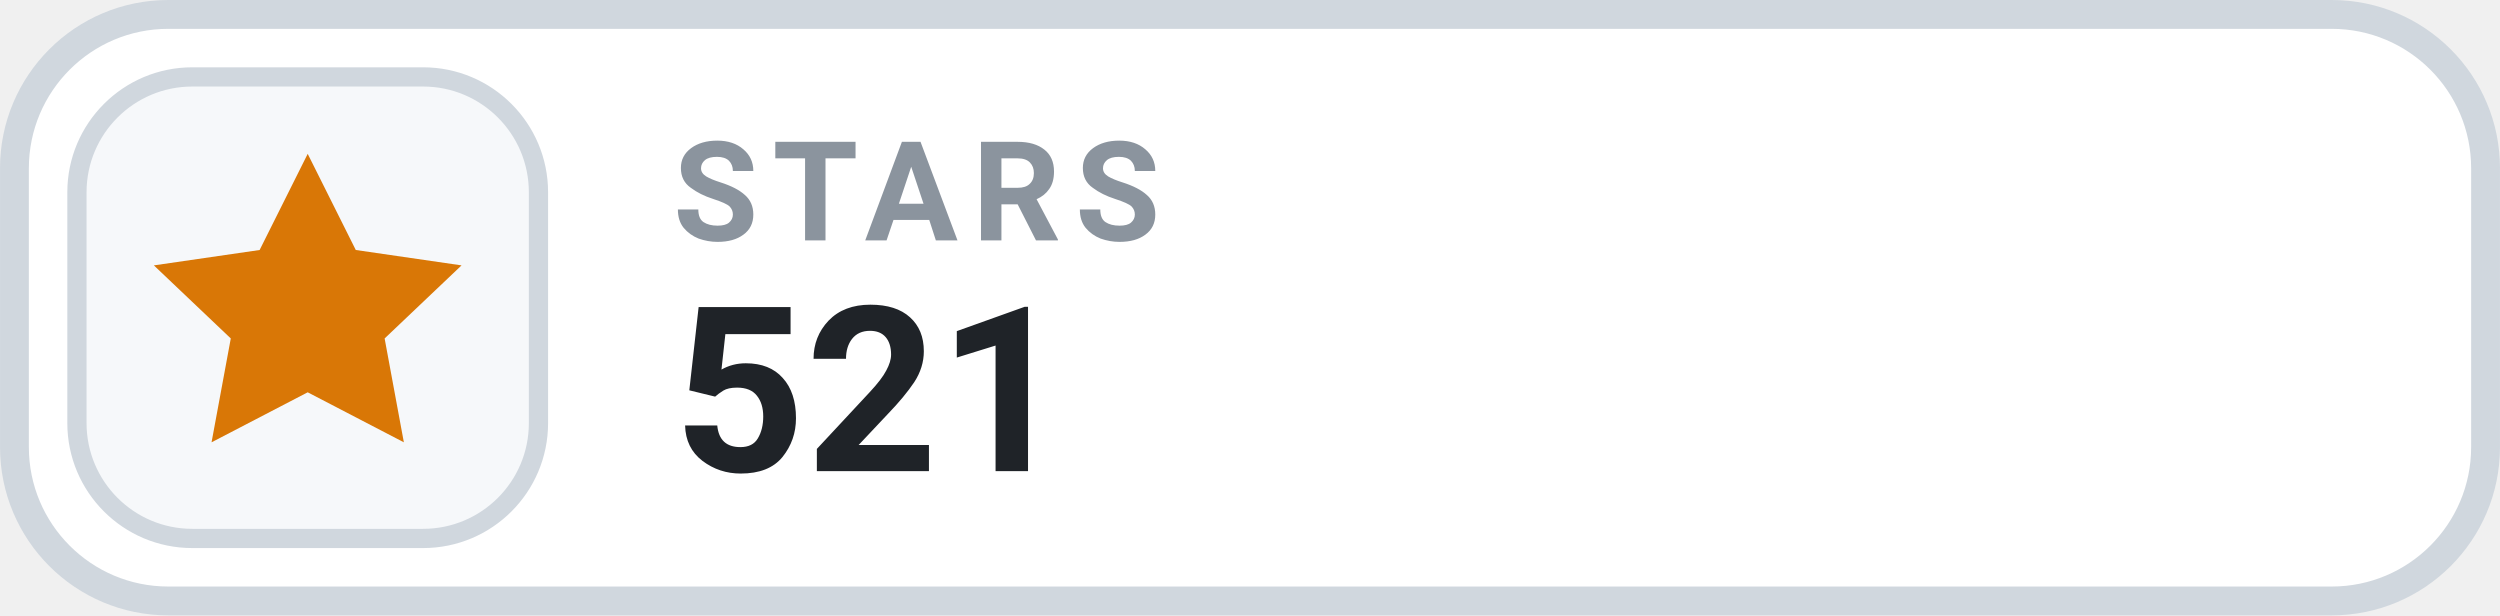
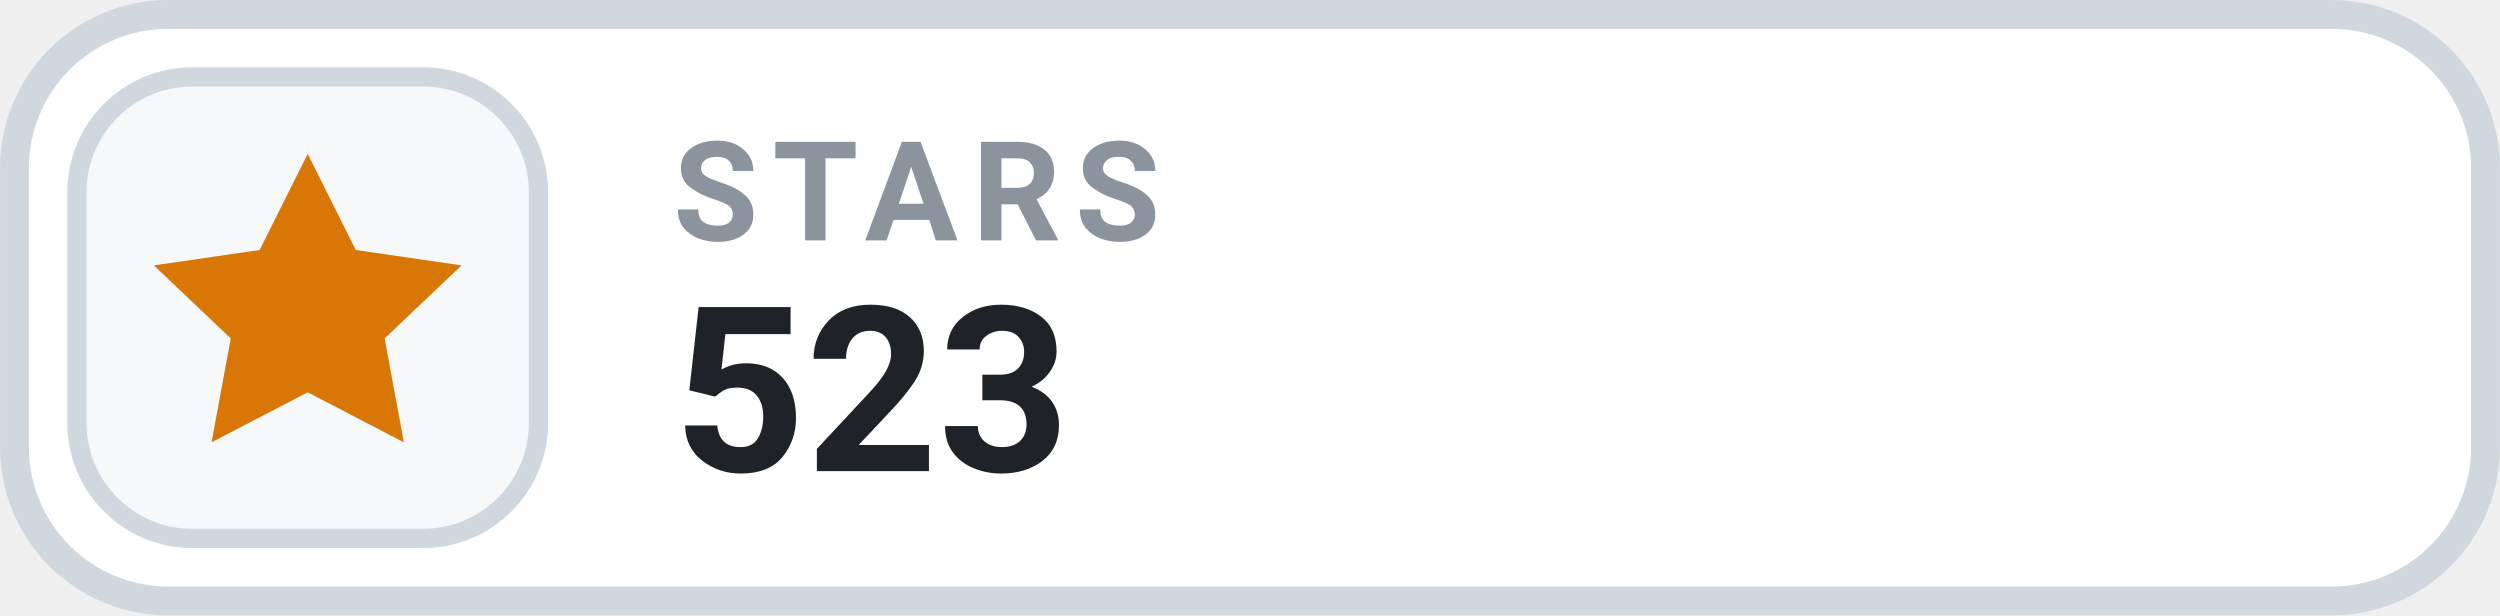
- <svg xmlns="http://www.w3.org/2000/svg" width="126" height="31.015" viewBox="0 0 130 32" role="img" aria-label="STARS 521">
+ <svg xmlns="http://www.w3.org/2000/svg" width="126" height="31.015" viewBox="0 0 130 32" role="img" aria-label="STARS 523">
  <rect x=".75" y=".75" width="128.5" height="30.5" rx="8" fill="#FFFFFF" stroke="#D0D7DE" stroke-width="1.5" />
  <rect x="4" y="4" width="24" height="24" rx="6" fill="#F6F8FA" stroke="#D0D7DE" stroke-width="1" />
  <g transform="translate(16 16)" style="color:#D97706;">
    <path d="M0 -8 l2.5 5 5.5 .8 -4 3.8 1 5.4 -5 -2.6 -5 2.6 1 -5.4 -4 -3.8 5.5 -.8 Z" fill="currentColor" />
  </g>
  <text x="35" y="12.5" fill="#8B949E" font-family="-apple-system,BlinkMacSystemFont,'Segoe UI',Roboto,Helvetica,Arial,sans-serif" font-size="7.2" font-weight="700" letter-spacing=".75">STARS</text>
-   <text x="35" y="24.5" fill="#1F2328" font-family="-apple-system,BlinkMacSystemFont,'Segoe UI',Roboto,Helvetica,Arial,sans-serif" font-size="12" font-weight="700">521</text>
+   <text x="35" y="24.5" fill="#1F2328" font-family="-apple-system,BlinkMacSystemFont,'Segoe UI',Roboto,Helvetica,Arial,sans-serif" font-size="12" font-weight="700">523</text>
</svg>
